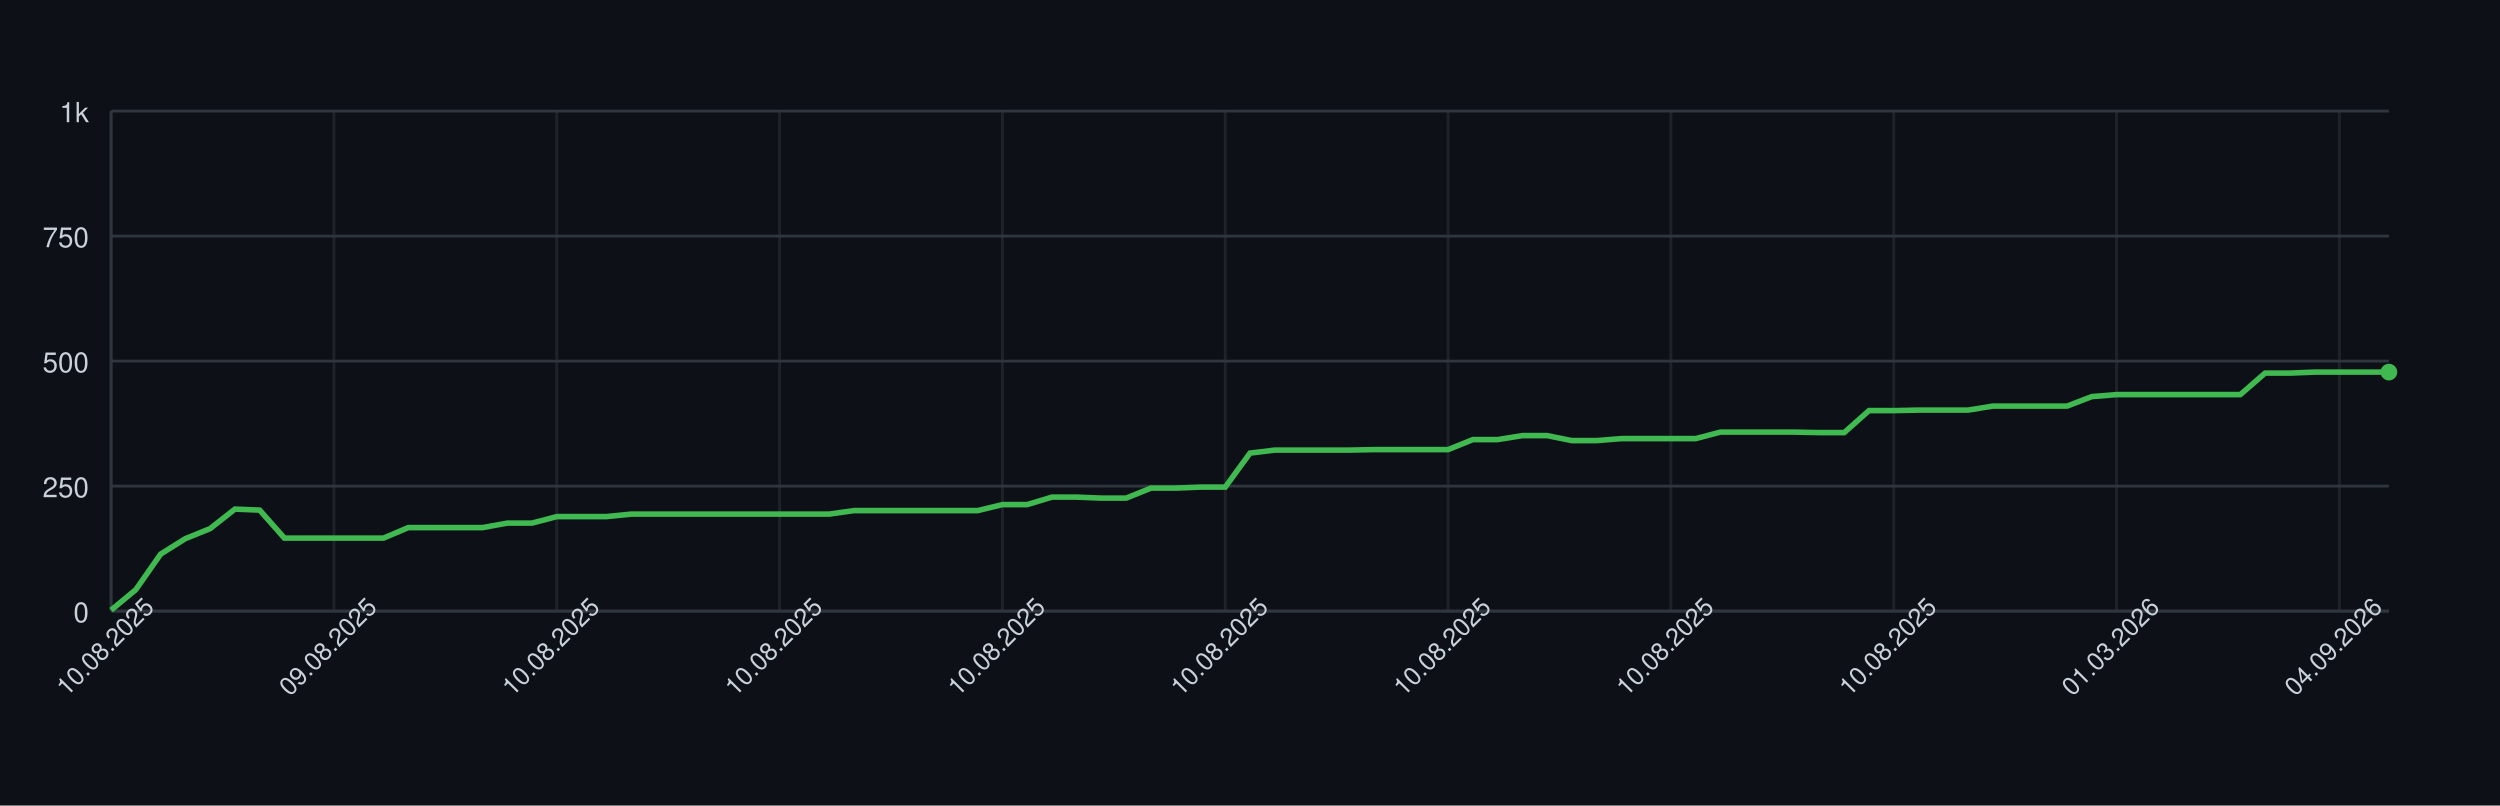
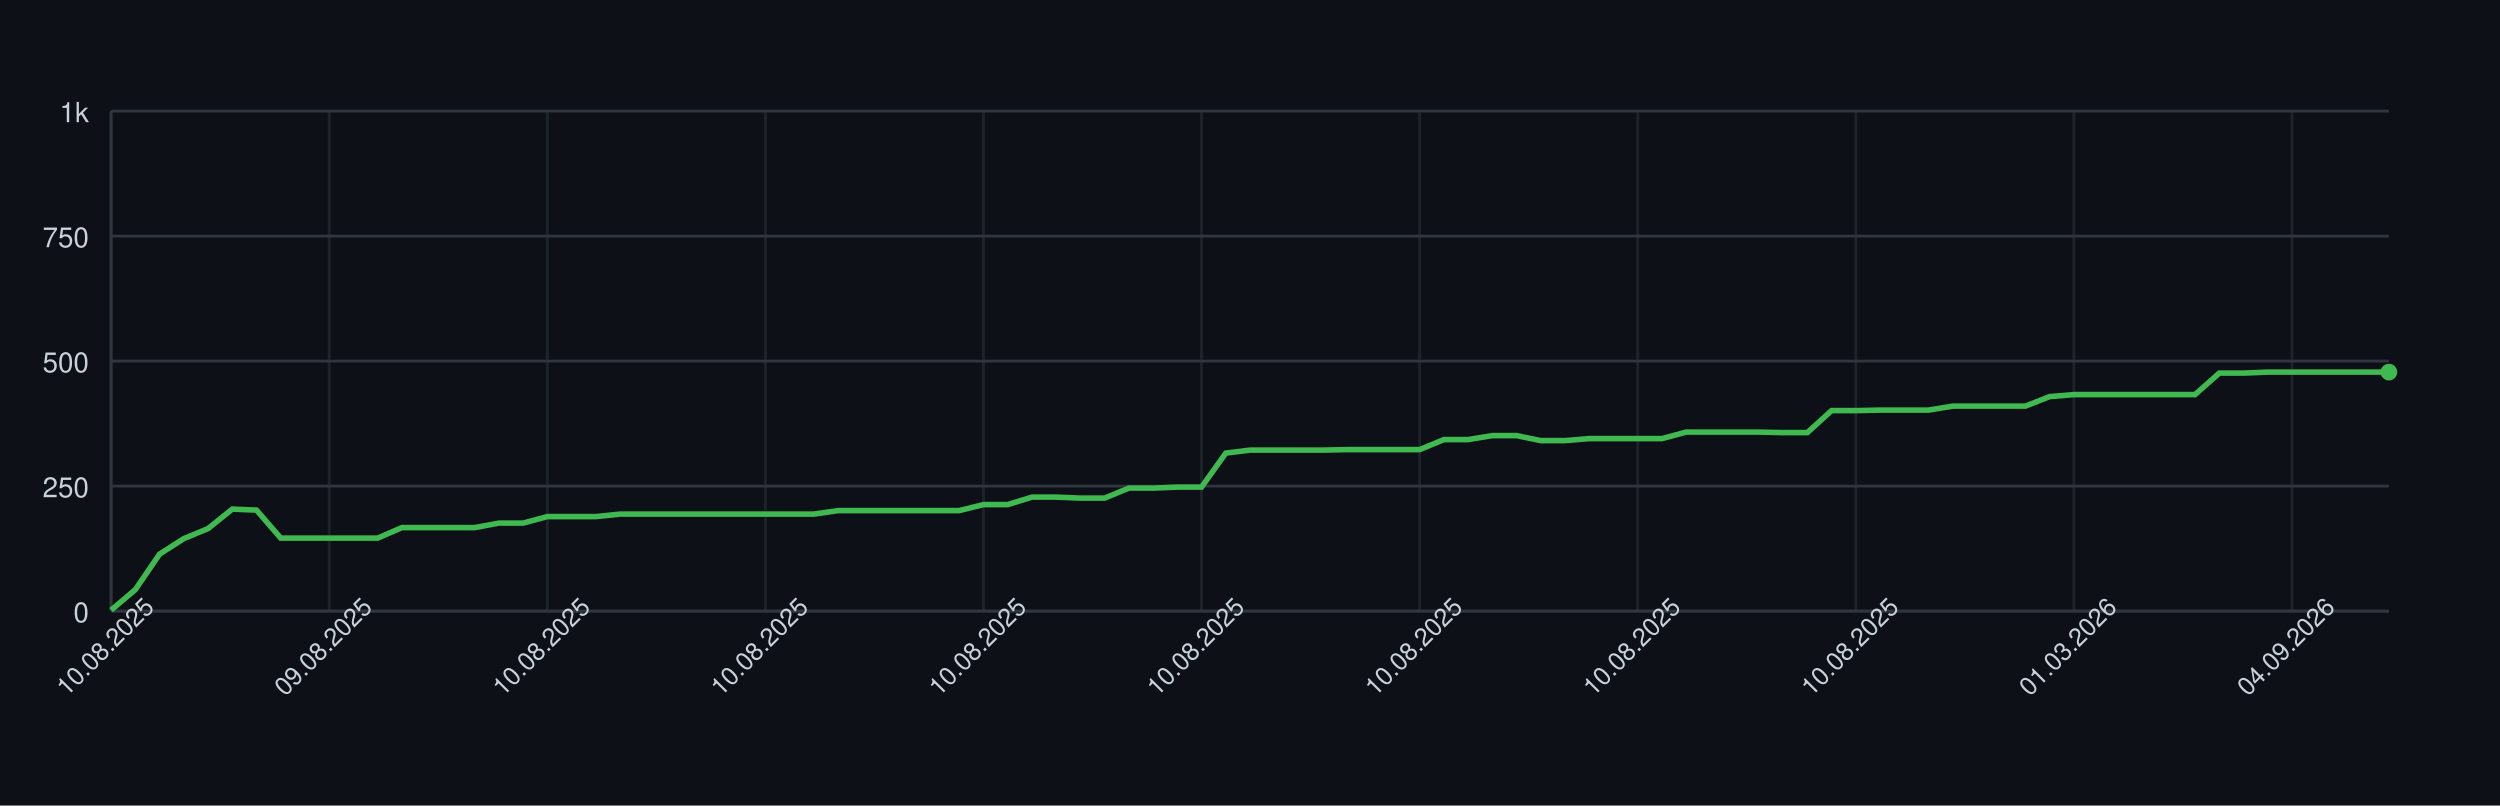
<svg xmlns="http://www.w3.org/2000/svg" width="900" height="290" style="font-family: -apple-system, BlinkMacSystemFont, 'Segoe UI', Helvetica, Arial, sans-serif;">
  <rect width="100%" height="100%" fill="#0d1117" />
  <g>
    <line x1="40" y1="220.00" x2="860" y2="220.00" stroke="#30363d" />
    <text x="32" y="224.00" font-size="10" fill="#c9d1d9" text-anchor="end">0</text>
    <line x1="40" y1="175.00" x2="860" y2="175.00" stroke="#30363d" />
    <text x="32" y="179.00" font-size="10" fill="#c9d1d9" text-anchor="end">250</text>
    <line x1="40" y1="130.00" x2="860" y2="130.00" stroke="#30363d" />
    <text x="32" y="134.00" font-size="10" fill="#c9d1d9" text-anchor="end">500</text>
    <line x1="40" y1="85.00" x2="860" y2="85.00" stroke="#30363d" />
    <text x="32" y="89.00" font-size="10" fill="#c9d1d9" text-anchor="end">750</text>
    <line x1="40" y1="40.00" x2="860" y2="40.00" stroke="#30363d" />
    <text x="32" y="44.00" font-size="10" fill="#c9d1d9" text-anchor="end">1k</text>
    <line x1="40.00" y1="40" x2="40.00" y2="220" stroke="#30363d" opacity="0.5" />
-     <line x1="120.22" y1="40" x2="120.22" y2="220" stroke="#30363d" opacity="0.5" />
-     <line x1="200.43" y1="40" x2="200.43" y2="220" stroke="#30363d" opacity="0.5" />
-     <line x1="280.65" y1="40" x2="280.65" y2="220" stroke="#30363d" opacity="0.5" />
-     <line x1="360.87" y1="40" x2="360.87" y2="220" stroke="#30363d" opacity="0.5" />
-     <line x1="441.09" y1="40" x2="441.09" y2="220" stroke="#30363d" opacity="0.5" />
-     <line x1="521.30" y1="40" x2="521.30" y2="220" stroke="#30363d" opacity="0.5" />
-     <line x1="601.52" y1="40" x2="601.52" y2="220" stroke="#30363d" opacity="0.5" />
-     <line x1="681.74" y1="40" x2="681.74" y2="220" stroke="#30363d" opacity="0.5" />
-     <line x1="761.96" y1="40" x2="761.96" y2="220" stroke="#30363d" opacity="0.5" />
-     <line x1="842.17" y1="40" x2="842.17" y2="220" stroke="#30363d" opacity="0.5" />
+     <line x1="118.51" y1="40" x2="118.51" y2="220" stroke="#30363d" opacity="0.5" />
+     <line x1="197.02" y1="40" x2="197.02" y2="220" stroke="#30363d" opacity="0.5" />
+     <line x1="275.53" y1="40" x2="275.53" y2="220" stroke="#30363d" opacity="0.5" />
+     <line x1="354.04" y1="40" x2="354.04" y2="220" stroke="#30363d" opacity="0.5" />
+     <line x1="432.55" y1="40" x2="432.55" y2="220" stroke="#30363d" opacity="0.5" />
+     <line x1="511.06" y1="40" x2="511.06" y2="220" stroke="#30363d" opacity="0.5" />
+     <line x1="589.57" y1="40" x2="589.57" y2="220" stroke="#30363d" opacity="0.5" />
+     <line x1="668.09" y1="40" x2="668.09" y2="220" stroke="#30363d" opacity="0.5" />
+     <line x1="746.60" y1="40" x2="746.60" y2="220" stroke="#30363d" opacity="0.5" />
+     <line x1="825.11" y1="40" x2="825.11" y2="220" stroke="#30363d" opacity="0.5" />
    <line x1="40" y1="220" x2="860" y2="220" stroke="#30363d" />
    <line x1="40" y1="40" x2="40" y2="220" stroke="#30363d" />
-     <path d="M 40.00 219.64 L 48.91 212.26 L 57.83 199.48 L 66.74 193.90 L 75.65 190.30 L 84.57 183.28 L 93.48 183.64 L 102.39 193.72 L 111.30 193.72 L 120.22 193.72 L 129.13 193.72 L 138.04 193.72 L 146.96 189.94 L 155.87 189.94 L 164.78 189.94 L 173.70 189.94 L 182.61 188.32 L 191.52 188.32 L 200.43 185.98 L 209.35 185.98 L 218.26 185.98 L 227.17 185.08 L 236.09 185.08 L 245.00 185.08 L 253.91 185.08 L 262.83 185.08 L 271.74 185.08 L 280.65 185.08 L 289.57 185.08 L 298.48 185.08 L 307.39 183.82 L 316.30 183.82 L 325.22 183.82 L 334.13 183.82 L 343.04 183.82 L 351.96 183.82 L 360.87 181.66 L 369.78 181.66 L 378.70 178.96 L 387.61 178.96 L 396.52 179.32 L 405.43 179.32 L 414.35 175.72 L 423.26 175.72 L 432.17 175.36 L 441.09 175.36 L 450.00 163.12 L 458.91 162.04 L 467.83 162.04 L 476.74 162.04 L 485.65 162.04 L 494.57 161.86 L 503.48 161.86 L 512.39 161.86 L 521.30 161.86 L 530.22 158.26 L 539.13 158.26 L 548.04 156.82 L 556.96 156.82 L 565.87 158.62 L 574.78 158.62 L 583.70 157.90 L 592.61 157.90 L 601.52 157.90 L 610.43 157.90 L 619.35 155.56 L 628.26 155.56 L 637.17 155.56 L 646.09 155.56 L 655.00 155.74 L 663.91 155.74 L 672.83 147.82 L 681.74 147.82 L 690.65 147.64 L 699.57 147.64 L 708.48 147.64 L 717.39 146.20 L 726.30 146.20 L 735.22 146.20 L 744.13 146.20 L 753.04 142.78 L 761.96 142.06 L 770.87 142.06 L 779.78 142.06 L 788.70 142.06 L 797.61 142.06 L 806.52 142.06 L 815.43 134.32 L 824.35 134.32 L 833.26 133.96 L 842.17 133.96 L 851.09 133.96 L 860.00 133.96" fill="none" stroke="#3fb950" stroke-width="2" />
+     <path d="M 40.00 219.64 L 48.72 212.26 L 57.45 199.48 L 66.17 193.90 L 74.89 190.30 L 83.62 183.28 L 92.34 183.64 L 101.06 193.72 L 109.79 193.72 L 118.51 193.72 L 127.23 193.72 L 135.96 193.72 L 144.68 189.94 L 153.40 189.94 L 162.13 189.94 L 170.85 189.94 L 179.57 188.32 L 188.30 188.32 L 197.02 185.98 L 205.74 185.98 L 214.47 185.98 L 223.19 185.08 L 231.91 185.08 L 240.64 185.08 L 249.36 185.08 L 258.09 185.08 L 266.81 185.08 L 275.53 185.08 L 284.26 185.08 L 292.98 185.08 L 301.70 183.82 L 310.43 183.82 L 319.15 183.82 L 327.87 183.82 L 336.60 183.82 L 345.32 183.82 L 354.04 181.66 L 362.77 181.66 L 371.49 178.96 L 380.21 178.96 L 388.94 179.32 L 397.66 179.32 L 406.38 175.72 L 415.11 175.72 L 423.83 175.36 L 432.55 175.36 L 441.28 163.12 L 450.00 162.04 L 458.72 162.04 L 467.45 162.04 L 476.17 162.04 L 484.89 161.86 L 493.62 161.86 L 502.34 161.86 L 511.06 161.86 L 519.79 158.26 L 528.51 158.26 L 537.23 156.82 L 545.96 156.82 L 554.68 158.62 L 563.40 158.62 L 572.13 157.90 L 580.85 157.90 L 589.57 157.90 L 598.30 157.90 L 607.02 155.56 L 615.74 155.56 L 624.47 155.56 L 633.19 155.56 L 641.91 155.74 L 650.64 155.74 L 659.36 147.82 L 668.09 147.82 L 676.81 147.64 L 685.53 147.64 L 694.26 147.64 L 702.98 146.20 L 711.70 146.20 L 720.43 146.20 L 729.15 146.20 L 737.87 142.78 L 746.60 142.06 L 755.32 142.06 L 764.04 142.06 L 772.77 142.06 L 781.49 142.06 L 790.21 142.06 L 798.94 134.32 L 807.66 134.32 L 816.38 133.96 L 825.11 133.96 L 833.83 133.96 L 842.55 133.96 L 851.28 133.96 L 860.00 133.96" fill="none" stroke="#3fb950" stroke-width="2" />
    <circle cx="860.00" cy="133.96" r="3" fill="#3fb950" />
    <text x="40.00" y="235.00" font-size="9" fill="#c9d1d9" text-anchor="middle" transform="rotate(-45 40.00 235.00)">10.08.2025</text>
-     <text x="120.22" y="235.00" font-size="9" fill="#c9d1d9" text-anchor="middle" transform="rotate(-45 120.22 235.00)">09.08.2025</text>
-     <text x="200.43" y="235.00" font-size="9" fill="#c9d1d9" text-anchor="middle" transform="rotate(-45 200.43 235.00)">10.08.2025</text>
-     <text x="280.65" y="235.00" font-size="9" fill="#c9d1d9" text-anchor="middle" transform="rotate(-45 280.65 235.00)">10.08.2025</text>
-     <text x="360.87" y="235.00" font-size="9" fill="#c9d1d9" text-anchor="middle" transform="rotate(-45 360.87 235.00)">10.08.2025</text>
-     <text x="441.09" y="235.00" font-size="9" fill="#c9d1d9" text-anchor="middle" transform="rotate(-45 441.09 235.00)">10.08.2025</text>
-     <text x="521.30" y="235.00" font-size="9" fill="#c9d1d9" text-anchor="middle" transform="rotate(-45 521.30 235.00)">10.08.2025</text>
-     <text x="601.52" y="235.00" font-size="9" fill="#c9d1d9" text-anchor="middle" transform="rotate(-45 601.52 235.00)">10.08.2025</text>
-     <text x="681.74" y="235.00" font-size="9" fill="#c9d1d9" text-anchor="middle" transform="rotate(-45 681.74 235.00)">10.08.2025</text>
-     <text x="761.96" y="235.00" font-size="9" fill="#c9d1d9" text-anchor="middle" transform="rotate(-45 761.96 235.00)">01.03.2026</text>
-     <text x="842.17" y="235.00" font-size="9" fill="#c9d1d9" text-anchor="middle" transform="rotate(-45 842.17 235.00)">04.09.2026</text>
+     <text x="118.51" y="235.00" font-size="9" fill="#c9d1d9" text-anchor="middle" transform="rotate(-45 118.51 235.00)">09.08.2025</text>
+     <text x="197.02" y="235.00" font-size="9" fill="#c9d1d9" text-anchor="middle" transform="rotate(-45 197.02 235.00)">10.08.2025</text>
+     <text x="275.53" y="235.00" font-size="9" fill="#c9d1d9" text-anchor="middle" transform="rotate(-45 275.53 235.00)">10.08.2025</text>
+     <text x="354.04" y="235.00" font-size="9" fill="#c9d1d9" text-anchor="middle" transform="rotate(-45 354.04 235.00)">10.08.2025</text>
+     <text x="432.55" y="235.00" font-size="9" fill="#c9d1d9" text-anchor="middle" transform="rotate(-45 432.55 235.00)">10.08.2025</text>
+     <text x="511.06" y="235.00" font-size="9" fill="#c9d1d9" text-anchor="middle" transform="rotate(-45 511.06 235.00)">10.08.2025</text>
+     <text x="589.57" y="235.00" font-size="9" fill="#c9d1d9" text-anchor="middle" transform="rotate(-45 589.57 235.00)">10.08.2025</text>
+     <text x="668.09" y="235.00" font-size="9" fill="#c9d1d9" text-anchor="middle" transform="rotate(-45 668.09 235.00)">10.08.2025</text>
+     <text x="746.60" y="235.00" font-size="9" fill="#c9d1d9" text-anchor="middle" transform="rotate(-45 746.60 235.00)">01.03.2026</text>
+     <text x="825.11" y="235.00" font-size="9" fill="#c9d1d9" text-anchor="middle" transform="rotate(-45 825.11 235.00)">04.09.2026</text>
  </g>
</svg>
